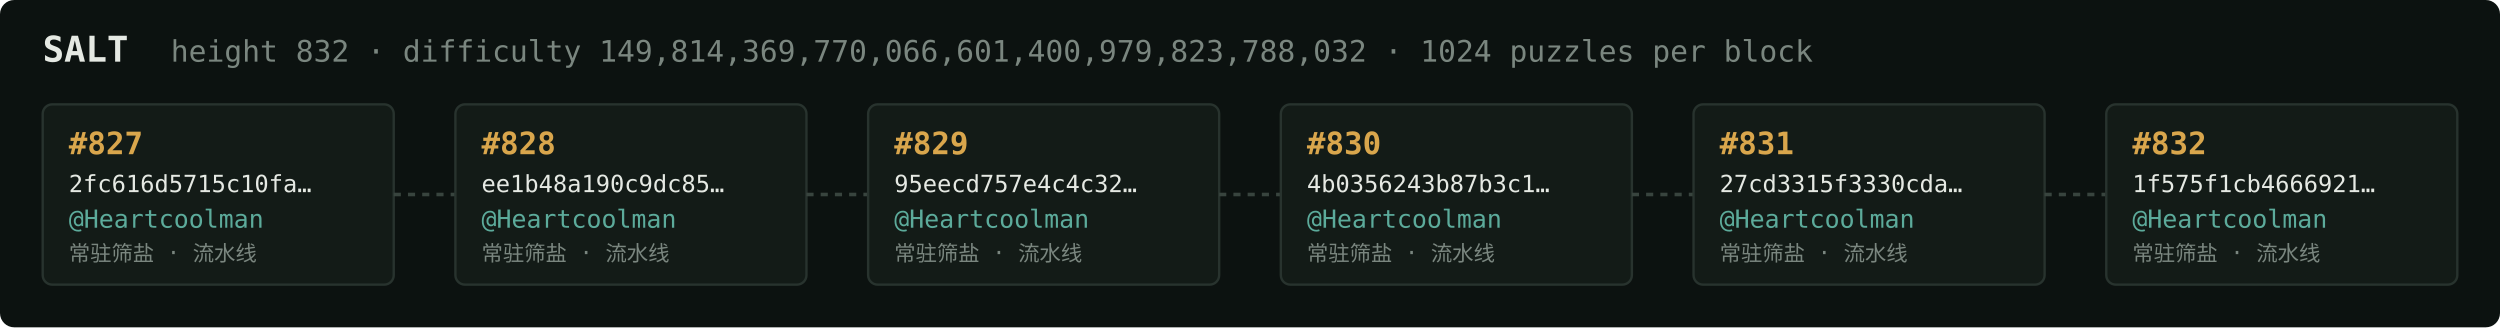
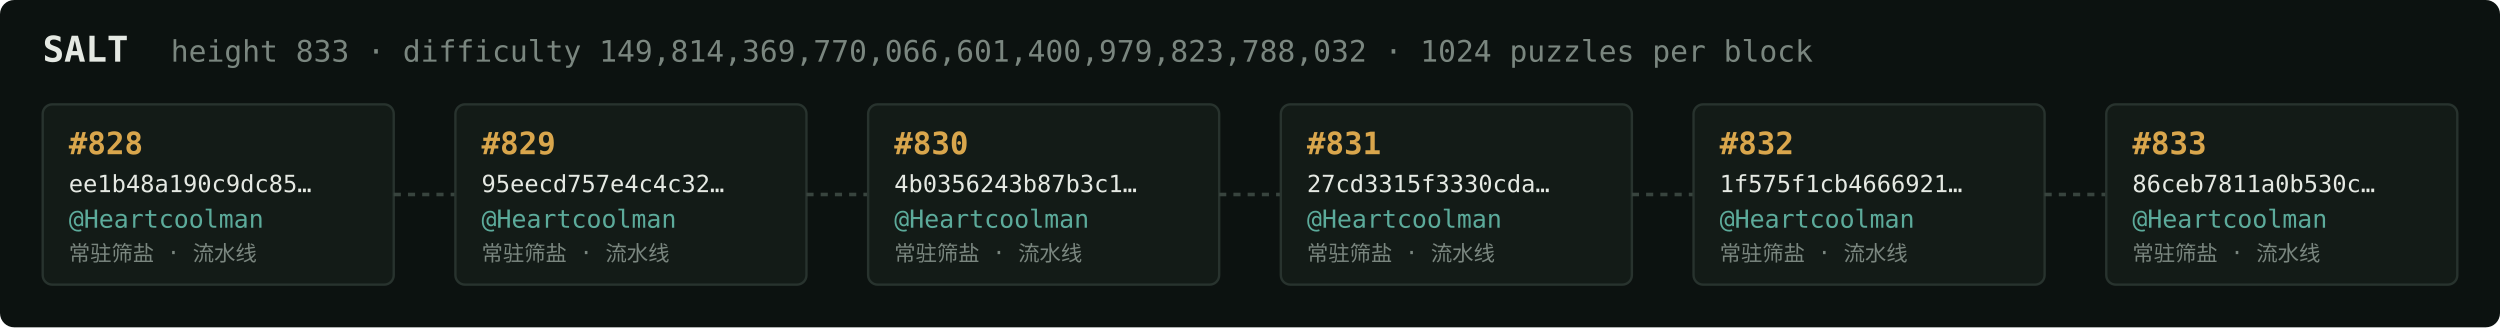
<svg xmlns="http://www.w3.org/2000/svg" width="1054" height="138" viewBox="0 0 1054 138" font-family="ui-monospace,SFMono-Regular,Menlo,monospace">
  <rect fill="#0c1210" width="1054" height="138" rx="6" />
  <text x="18" y="26" fill="#e5e9e3" font-size="15" font-weight="700">SALT</text>
-   <text x="72" y="26" fill="#7a867f" font-size="12.5">height 832 · difficulty 149,814,369,770,066,601,400,979,823,788,032 · 1024 puzzles per block</text>
+   <text x="72" y="26" fill="#7a867f" font-size="12.5">height 833 · difficulty 149,814,369,770,066,601,400,979,823,788,032 · 1024 puzzles per block</text>
  <rect x="18" y="44" width="148" height="76" rx="4" fill="#131b17" stroke="#28332e" stroke-width="1" />
-   <text x="29" y="65" fill="#d9a64c" font-size="13" font-weight="700">#827</text>
-   <text x="29" y="81" fill="#e5e9e3" font-size="10">2fc616d5715c10fa…</text>
+   <text x="29" y="65" fill="#d9a64c" font-size="13" font-weight="700">#828</text>
+   <text x="29" y="81" fill="#e5e9e3" font-size="10">ee1b48a190c9dc85…</text>
  <text x="29" y="96" fill="#5cab9b" font-size="10.5">@Heartcoolman</text>
  <text x="29" y="110" fill="#7a867f" font-size="9">常驻筛盐 · 流水线</text>
  <line x1="166" y1="82.0" x2="192" y2="82.0" stroke="#38443e" stroke-width="1.5" stroke-dasharray="3 3" />
  <rect x="192" y="44" width="148" height="76" rx="4" fill="#131b17" stroke="#28332e" stroke-width="1" />
-   <text x="203" y="65" fill="#d9a64c" font-size="13" font-weight="700">#828</text>
-   <text x="203" y="81" fill="#e5e9e3" font-size="10">ee1b48a190c9dc85…</text>
+   <text x="203" y="65" fill="#d9a64c" font-size="13" font-weight="700">#829</text>
+   <text x="203" y="81" fill="#e5e9e3" font-size="10">95eecd757e4c4c32…</text>
  <text x="203" y="96" fill="#5cab9b" font-size="10.5">@Heartcoolman</text>
  <text x="203" y="110" fill="#7a867f" font-size="9">常驻筛盐 · 流水线</text>
  <line x1="340" y1="82.0" x2="366" y2="82.0" stroke="#38443e" stroke-width="1.5" stroke-dasharray="3 3" />
  <rect x="366" y="44" width="148" height="76" rx="4" fill="#131b17" stroke="#28332e" stroke-width="1" />
-   <text x="377" y="65" fill="#d9a64c" font-size="13" font-weight="700">#829</text>
-   <text x="377" y="81" fill="#e5e9e3" font-size="10">95eecd757e4c4c32…</text>
+   <text x="377" y="65" fill="#d9a64c" font-size="13" font-weight="700">#830</text>
+   <text x="377" y="81" fill="#e5e9e3" font-size="10">4b0356243b87b3c1…</text>
  <text x="377" y="96" fill="#5cab9b" font-size="10.5">@Heartcoolman</text>
  <text x="377" y="110" fill="#7a867f" font-size="9">常驻筛盐 · 流水线</text>
  <line x1="514" y1="82.0" x2="540" y2="82.0" stroke="#38443e" stroke-width="1.5" stroke-dasharray="3 3" />
  <rect x="540" y="44" width="148" height="76" rx="4" fill="#131b17" stroke="#28332e" stroke-width="1" />
-   <text x="551" y="65" fill="#d9a64c" font-size="13" font-weight="700">#830</text>
-   <text x="551" y="81" fill="#e5e9e3" font-size="10">4b0356243b87b3c1…</text>
+   <text x="551" y="65" fill="#d9a64c" font-size="13" font-weight="700">#831</text>
+   <text x="551" y="81" fill="#e5e9e3" font-size="10">27cd3315f3330cda…</text>
  <text x="551" y="96" fill="#5cab9b" font-size="10.5">@Heartcoolman</text>
  <text x="551" y="110" fill="#7a867f" font-size="9">常驻筛盐 · 流水线</text>
  <line x1="688" y1="82.0" x2="714" y2="82.0" stroke="#38443e" stroke-width="1.5" stroke-dasharray="3 3" />
  <rect x="714" y="44" width="148" height="76" rx="4" fill="#131b17" stroke="#28332e" stroke-width="1" />
-   <text x="725" y="65" fill="#d9a64c" font-size="13" font-weight="700">#831</text>
-   <text x="725" y="81" fill="#e5e9e3" font-size="10">27cd3315f3330cda…</text>
+   <text x="725" y="65" fill="#d9a64c" font-size="13" font-weight="700">#832</text>
+   <text x="725" y="81" fill="#e5e9e3" font-size="10">1f575f1cb4666921…</text>
  <text x="725" y="96" fill="#5cab9b" font-size="10.5">@Heartcoolman</text>
  <text x="725" y="110" fill="#7a867f" font-size="9">常驻筛盐 · 流水线</text>
  <line x1="862" y1="82.0" x2="888" y2="82.0" stroke="#38443e" stroke-width="1.5" stroke-dasharray="3 3" />
  <rect x="888" y="44" width="148" height="76" rx="4" fill="#131b17" stroke="#28332e" stroke-width="1" />
-   <text x="899" y="65" fill="#d9a64c" font-size="13" font-weight="700">#832</text>
-   <text x="899" y="81" fill="#e5e9e3" font-size="10">1f575f1cb4666921…</text>
+   <text x="899" y="65" fill="#d9a64c" font-size="13" font-weight="700">#833</text>
+   <text x="899" y="81" fill="#e5e9e3" font-size="10">86ceb7811a0b530c…</text>
  <text x="899" y="96" fill="#5cab9b" font-size="10.5">@Heartcoolman</text>
  <text x="899" y="110" fill="#7a867f" font-size="9">常驻筛盐 · 流水线</text>
</svg>
